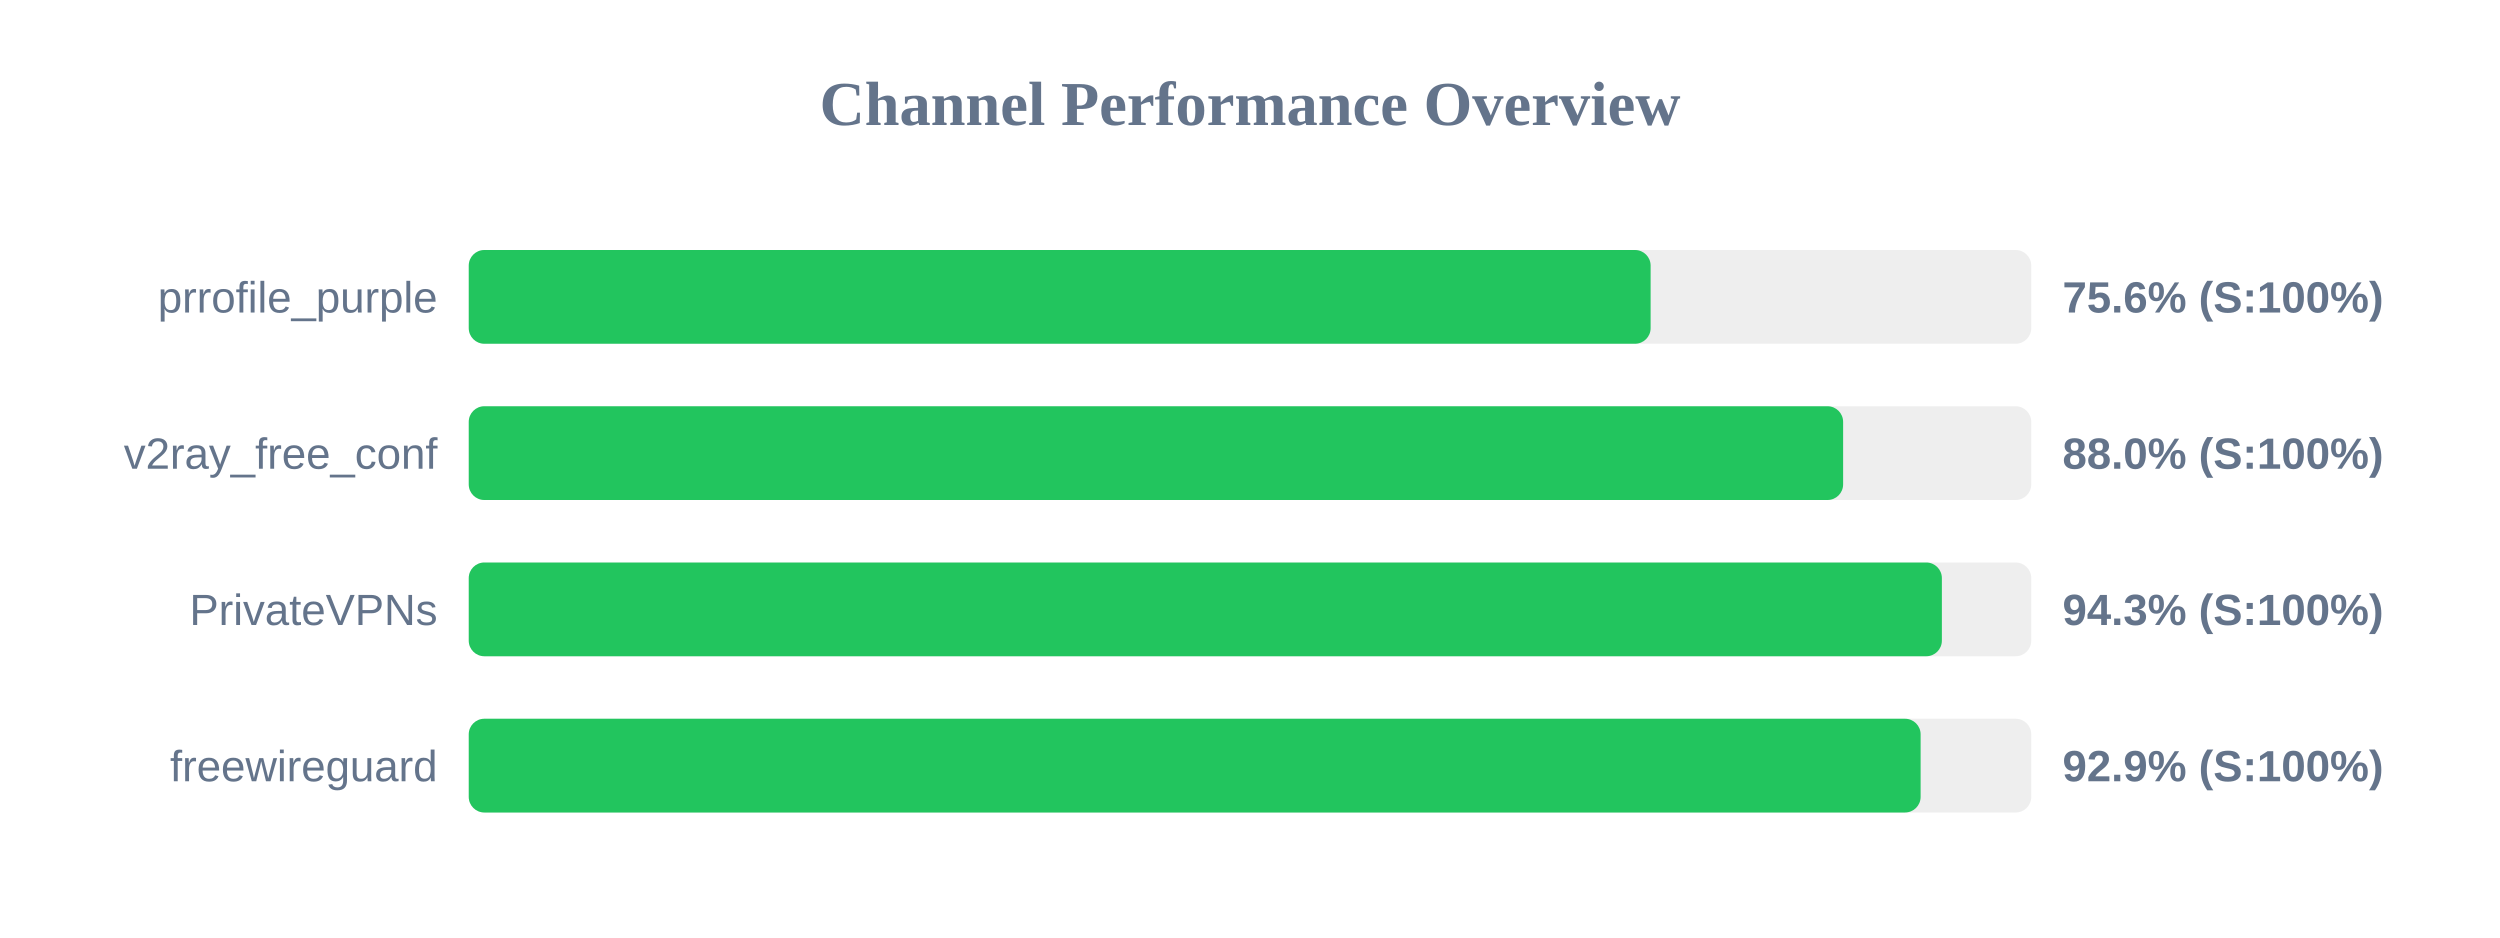
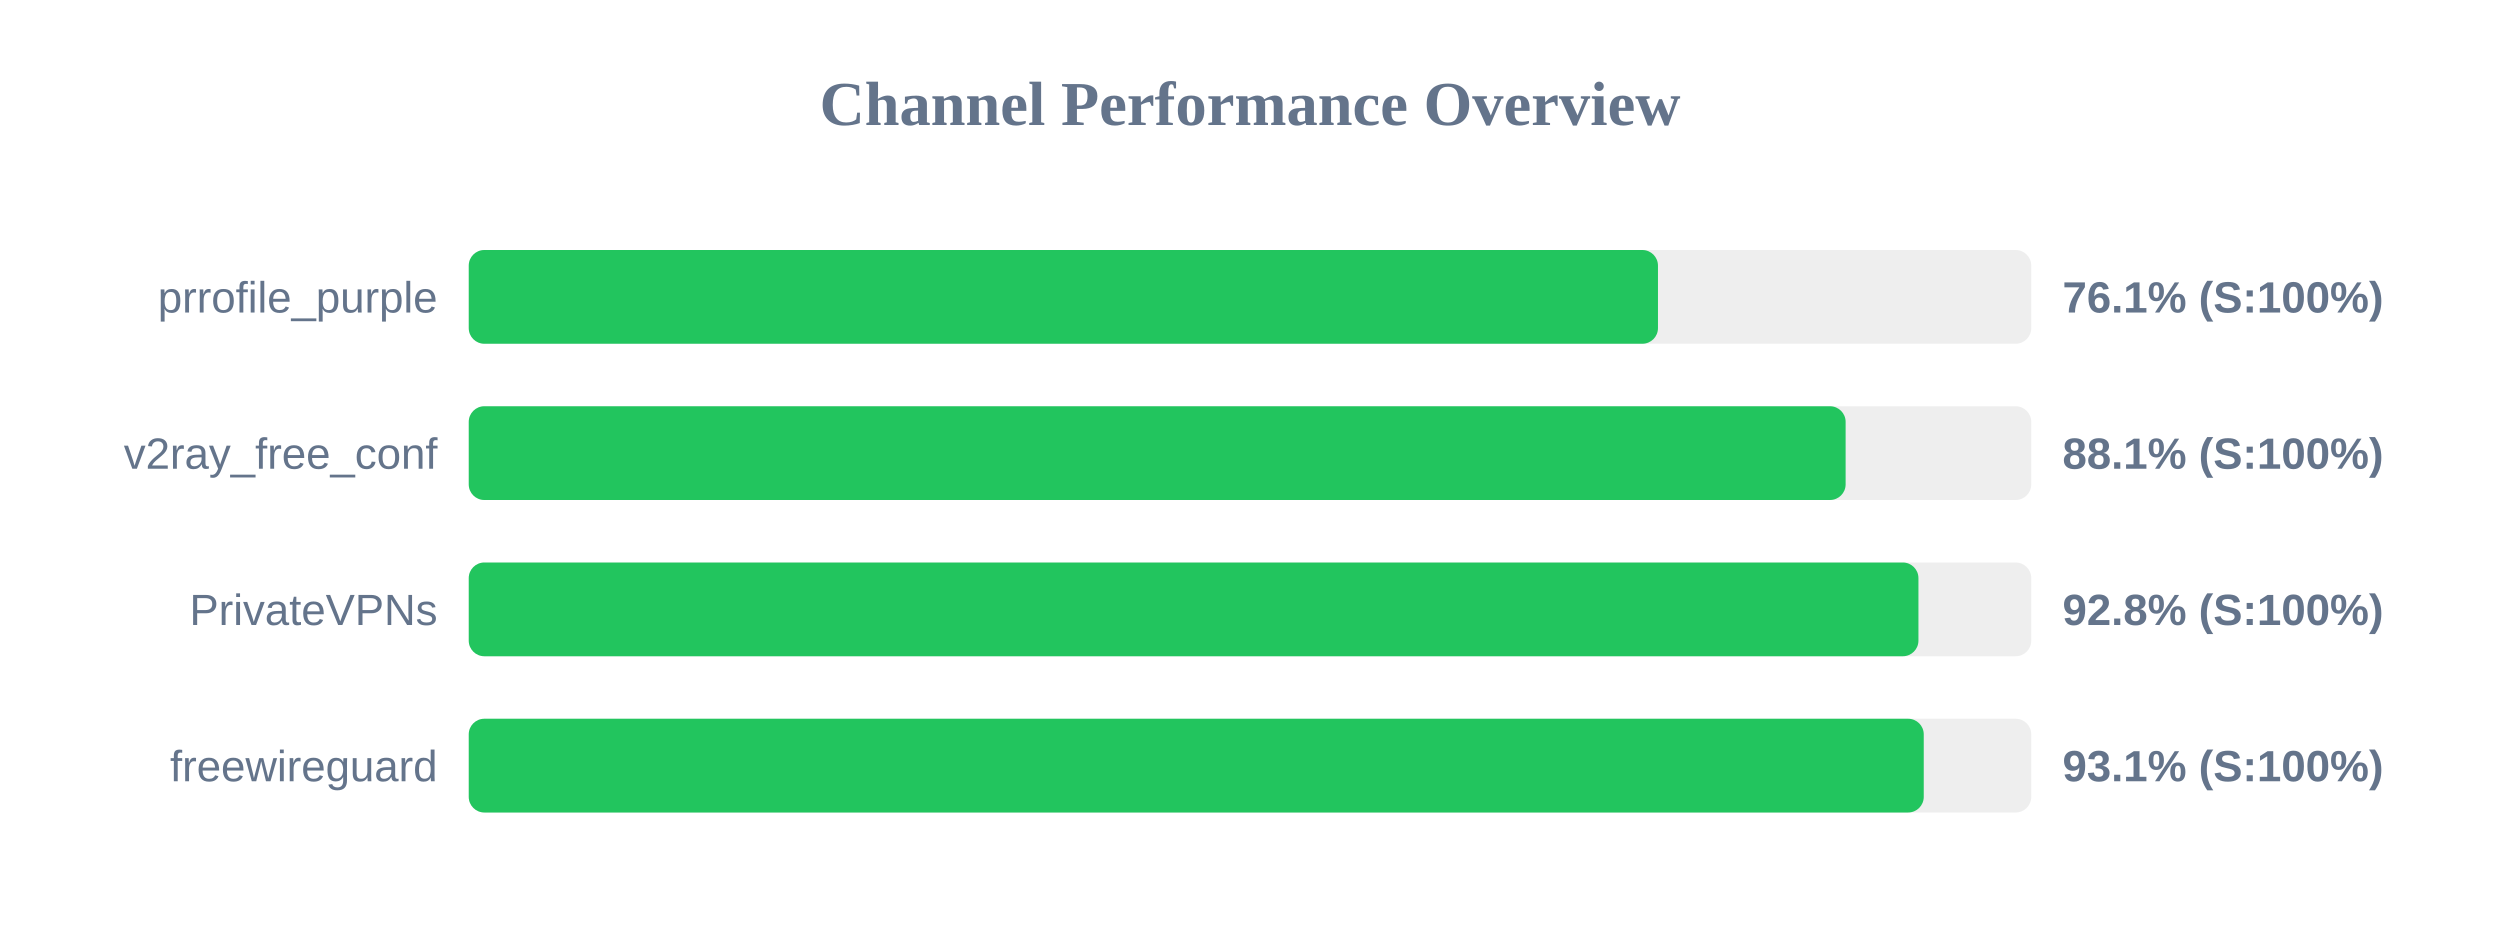
<svg xmlns="http://www.w3.org/2000/svg" width="800" height="300" version="1.1">
  <style>
        .row { font: 14px Arial; fill: #64748b; }
        .score { font: bold 14px Arial; fill: #64748b; }
    </style>
  <text x="400" y="40" text-anchor="middle" font-size="20px" font-weight="bold" fill="#64748b">Channel Performance Overview</text>
  <rect x="150" y="80" width="500" height="30" fill="#eee" rx="5" />
-   <rect x="150" y="80" width="378.2" height="30" fill="#22c55e" rx="5" />
+   <rect x="150" y="80" width="380.55" height="30" fill="#22c55e" rx="5" />
  <text x="140" y="100" text-anchor="end" class="row">prrofile_purple</text>
-   <text x="660" y="100" text-anchor="start" class="score">75.6% (S:100%)</text>
+   <text x="660" y="100" text-anchor="start" class="score">76.1% (S:100%)</text>
  <rect x="150" y="130" width="500" height="30" fill="#eee" rx="5" />
-   <rect x="150" y="130" width="439.8" height="30" fill="#22c55e" rx="5" />
+   <rect x="150" y="130" width="440.6" height="30" fill="#22c55e" rx="5" />
  <text x="140" y="150" text-anchor="end" class="row">v2ray_free_conf</text>
-   <text x="660" y="150" text-anchor="start" class="score">88.0% (S:100%)</text>
+   <text x="660" y="150" text-anchor="start" class="score">88.1% (S:100%)</text>
  <rect x="150" y="180" width="500" height="30" fill="#eee" rx="5" />
-   <rect x="150" y="180" width="471.4" height="30" fill="#22c55e" rx="5" />
+   <rect x="150" y="180" width="463.9" height="30" fill="#22c55e" rx="5" />
  <text x="140" y="200" text-anchor="end" class="row">PrivateVPNs</text>
-   <text x="660" y="200" text-anchor="start" class="score">94.3% (S:100%)</text>
+   <text x="660" y="200" text-anchor="start" class="score">92.8% (S:100%)</text>
  <rect x="150" y="230" width="500" height="30" fill="#eee" rx="5" />
-   <rect x="150" y="230" width="464.6" height="30" fill="#22c55e" rx="5" />
+   <rect x="150" y="230" width="465.6" height="30" fill="#22c55e" rx="5" />
  <text x="140" y="250" text-anchor="end" class="row">freewireguard</text>
-   <text x="660" y="250" text-anchor="start" class="score">92.9% (S:100%)</text>
+   <text x="660" y="250" text-anchor="start" class="score">93.1% (S:100%)</text>
</svg>
